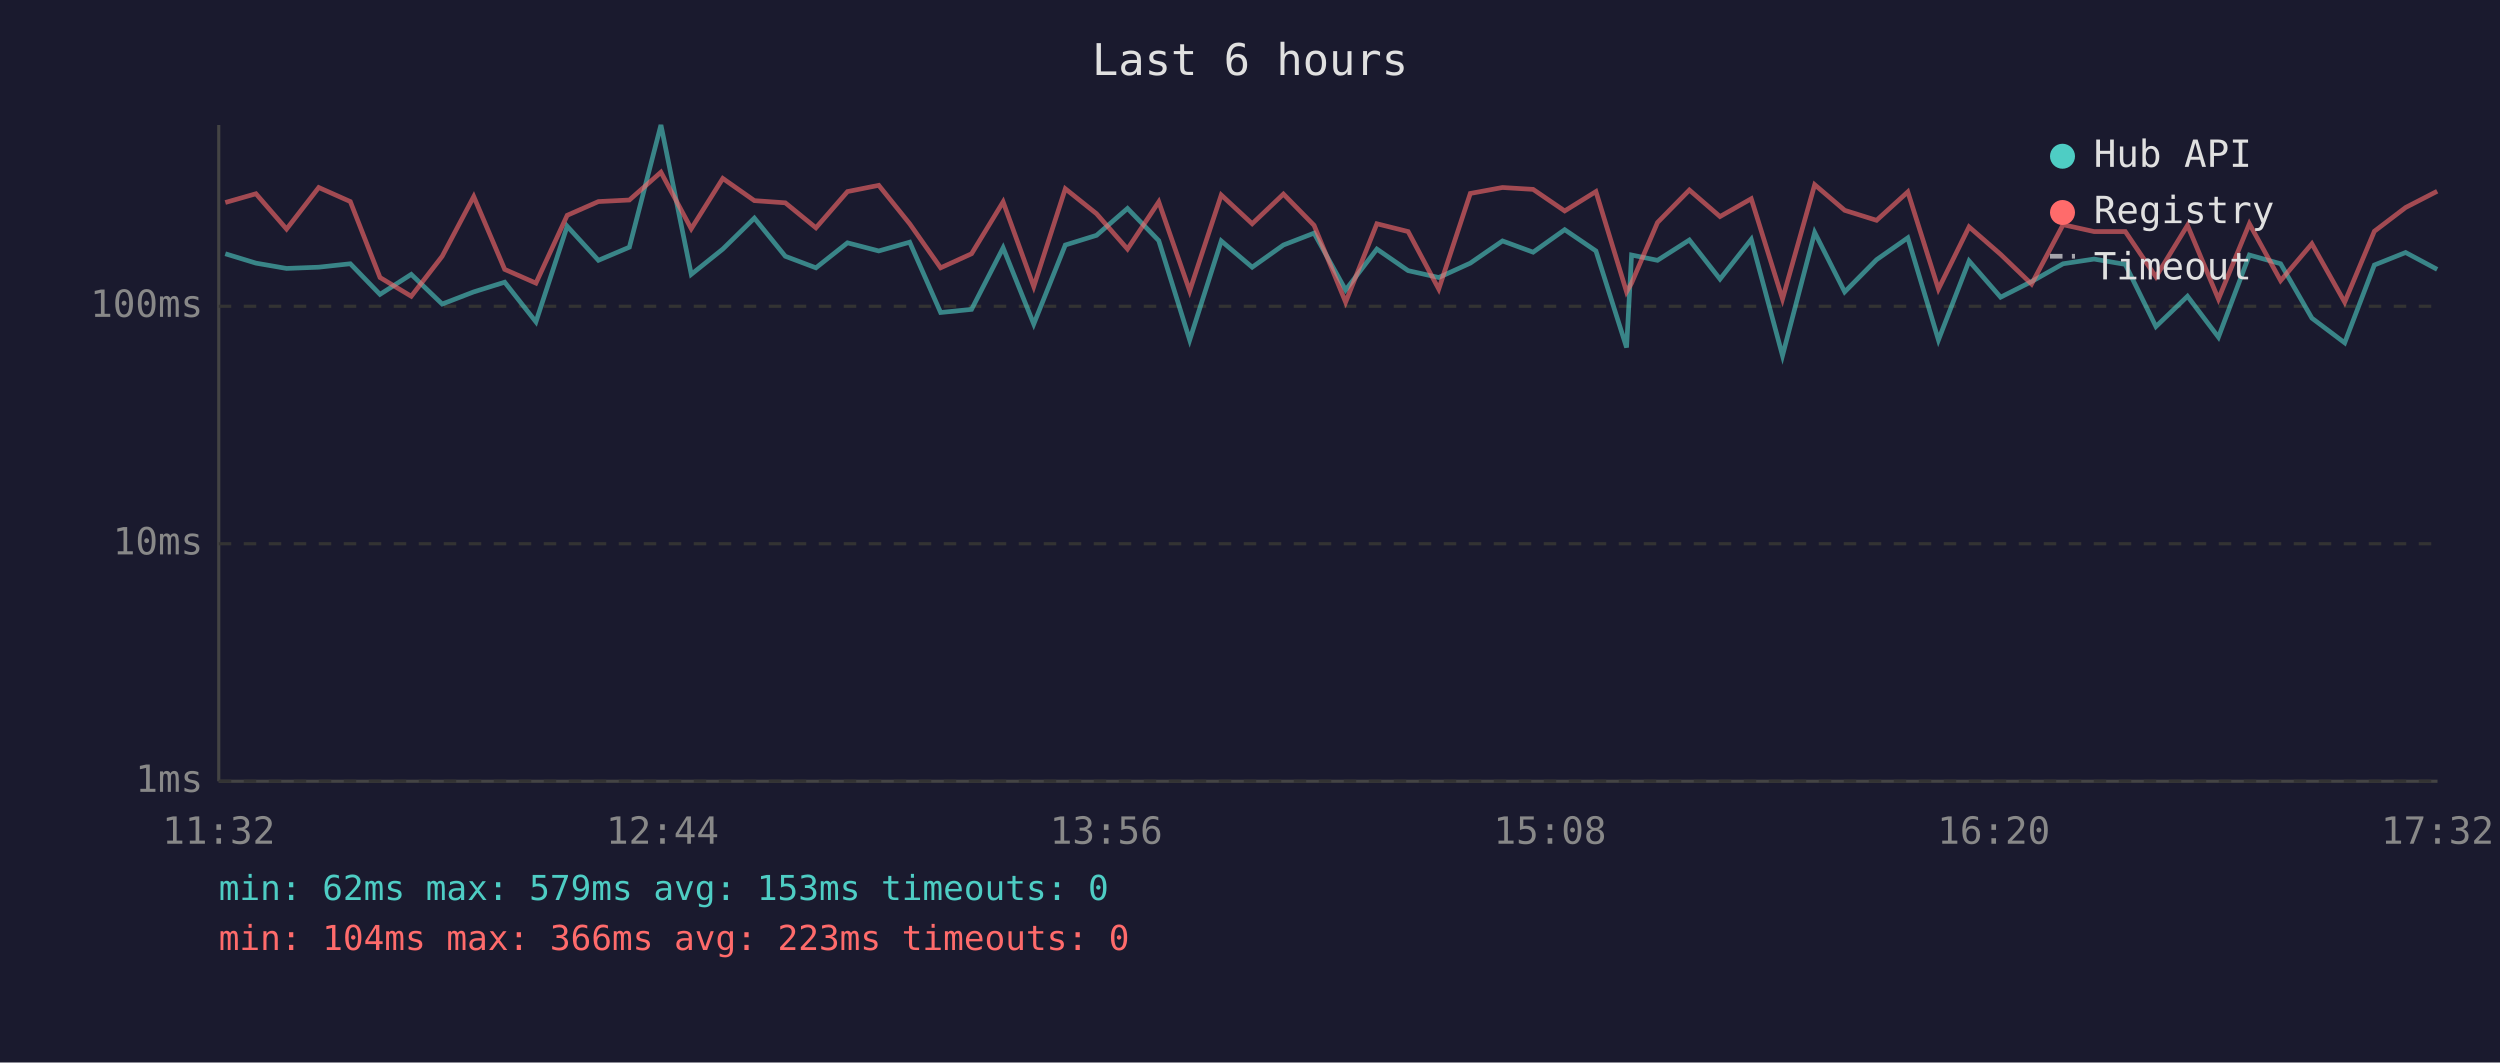
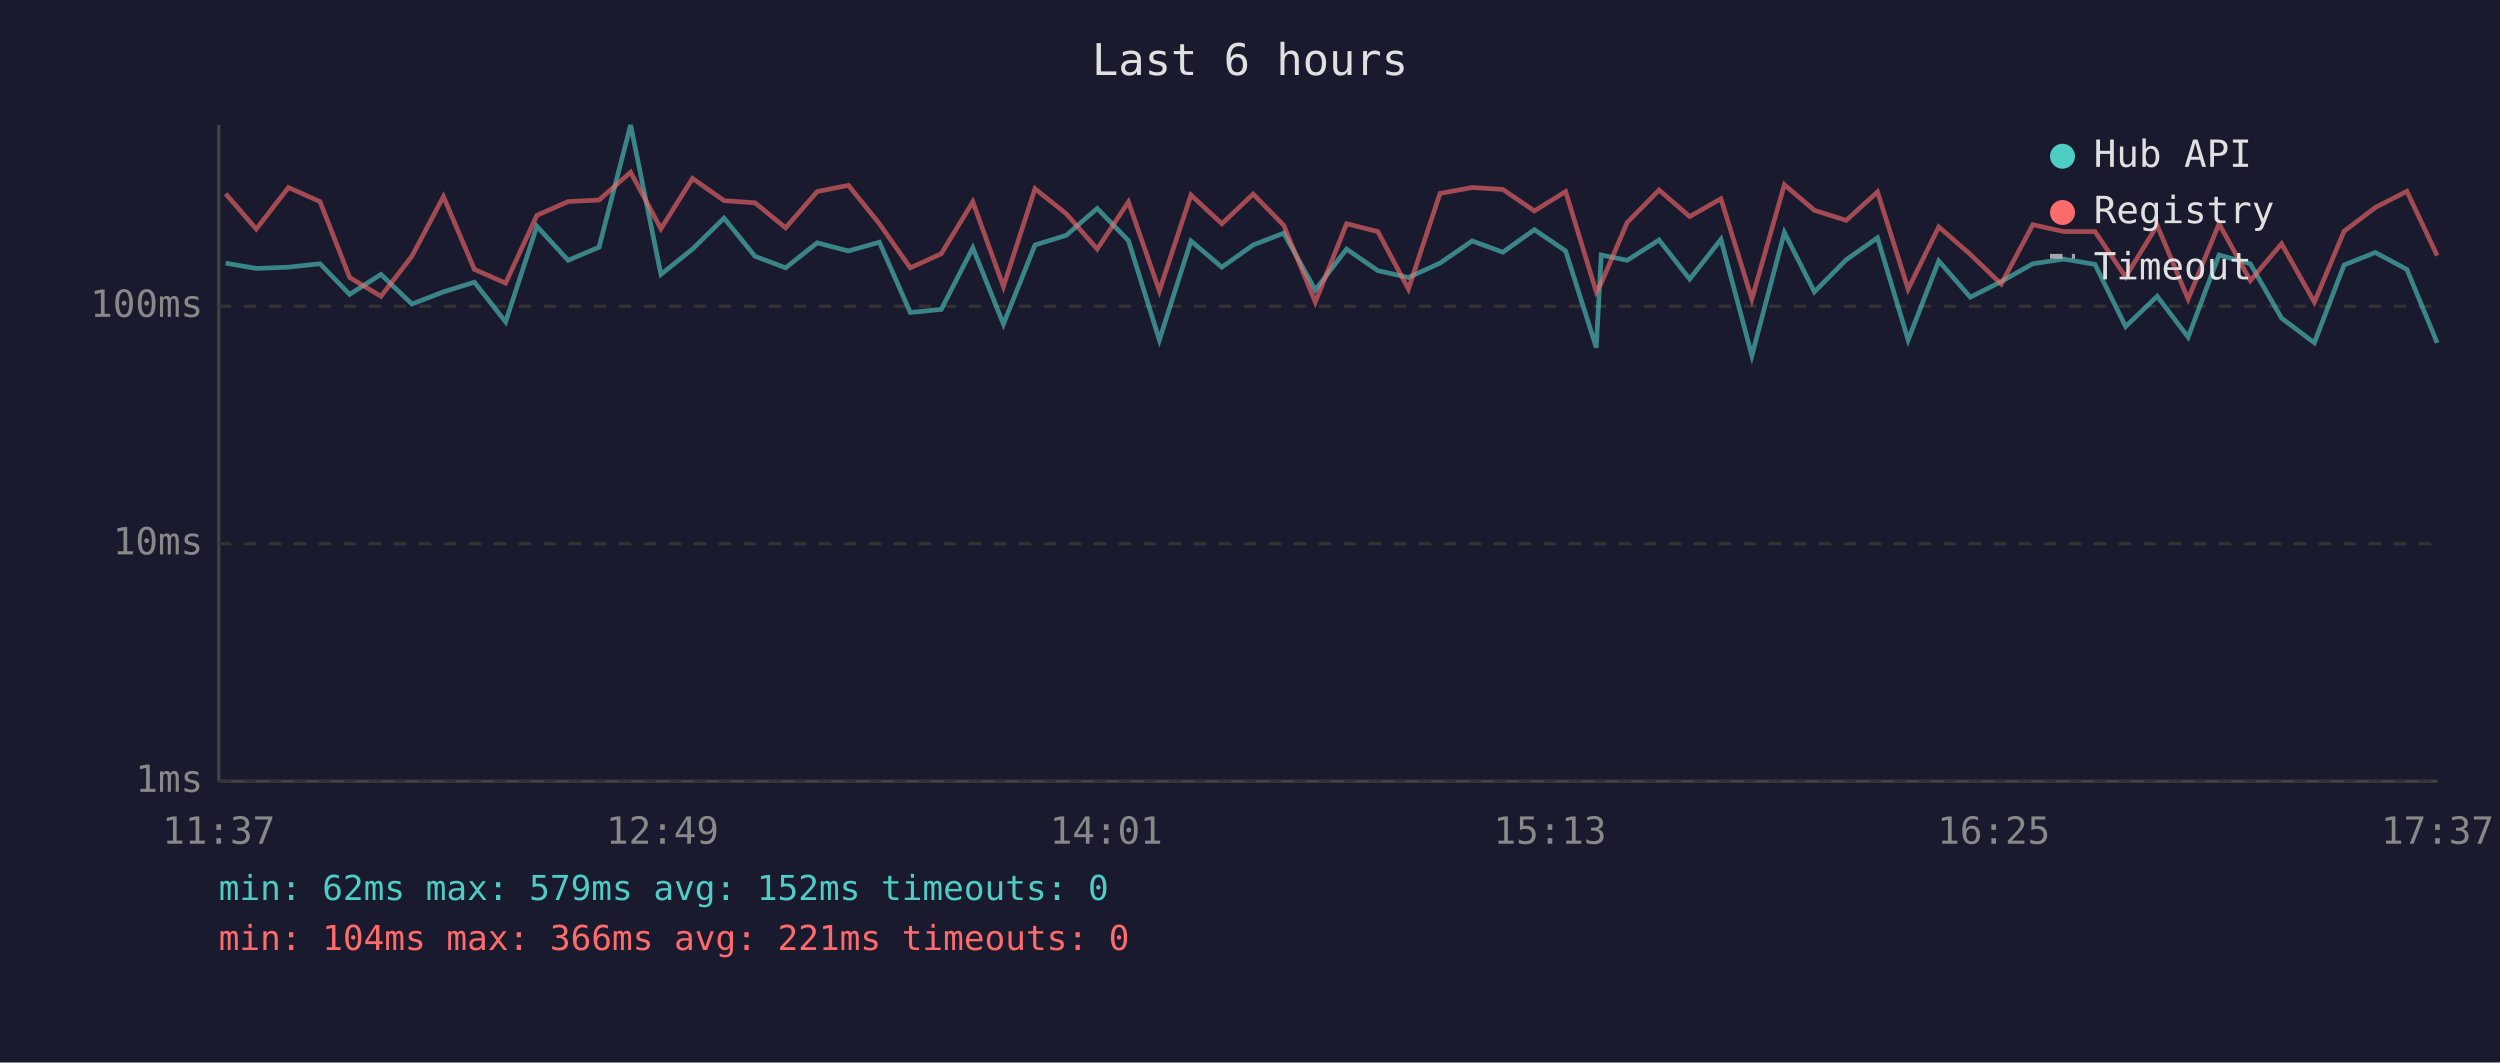
<svg xmlns="http://www.w3.org/2000/svg" viewBox="0 0 800 340" font-family="monospace" font-size="12">
  <rect width="800" height="340" fill="#1a1a2e" />
  <text x="400" y="24" fill="#e0e0e0" font-size="14" text-anchor="middle">Last 6 hours</text>
  <line x1="70" y1="40" x2="70" y2="250" stroke="#444" stroke-width="1" />
  <line x1="70" y1="250" x2="780" y2="250" stroke="#444" stroke-width="1" />
  <line x1="70" y1="250" x2="780" y2="250" stroke="#333" stroke-width="1" stroke-dasharray="4" />
  <text x="65" y="250" fill="#888" text-anchor="end" dominant-baseline="middle">1ms</text>
  <line x1="70" y1="174" x2="780" y2="174" stroke="#333" stroke-width="1" stroke-dasharray="4" />
  <text x="65" y="174" fill="#888" text-anchor="end" dominant-baseline="middle">10ms</text>
  <line x1="70" y1="98" x2="780" y2="98" stroke="#333" stroke-width="1" stroke-dasharray="4" />
  <text x="65" y="98" fill="#888" text-anchor="end" dominant-baseline="middle">100ms</text>
-   <text x="70" y="270" fill="#888" text-anchor="middle">11:32</text>
-   <text x="212" y="270" fill="#888" text-anchor="middle">12:44</text>
-   <text x="354" y="270" fill="#888" text-anchor="middle">13:56</text>
-   <text x="496" y="270" fill="#888" text-anchor="middle">15:08</text>
-   <text x="638" y="270" fill="#888" text-anchor="middle">16:20</text>
-   <text x="780" y="270" fill="#888" text-anchor="middle">17:32</text>
-   <polyline points="72.1,81.2 81.9,84.2 91.7,85.9 102.0,85.5 112.1,84.4 121.6,94.2 131.6,87.8 141.5,97.3 151.6,93.4 161.5,90.3 171.5,103.0 181.5,72.4 191.5,83.3 201.4,79.1 211.5,40.0 221.2,87.8 231.3,79.7 241.4,69.8 251.3,82.0 261.1,85.7 271.2,77.7 281.2,80.3 291.1,77.5 301.0,100.0 310.9,99.0 321.0,79.3 330.8,103.7 340.9,78.4 350.9,75.3 360.8,66.7 370.8,77.0 380.7,108.8 390.8,77.1 400.7,85.5 410.7,78.4 420.5,74.6 430.6,92.8 440.6,79.7 450.6,86.6 460.4,88.8 470.5,84.2 480.8,77.1 490.6,80.7 500.7,73.5 510.7,80.3 520.5,111.2 522.1,81.6 530.4,83.3 540.6,76.8 550.4,89.3 560.4,76.6 570.4,113.8 580.7,74.4 590.3,93.4 600.5,83.1 610.5,76.1 620.3,108.8 630.1,83.5 640.2,95.1 650.1,90.1 660.2,84.4 670.1,82.9 680.1,84.6 689.9,104.5 700.0,94.8 709.9,107.9 719.8,81.6 729.8,84.4 739.8,101.8 750.3,109.7 759.8,84.8 769.8,80.8 779.9,86.2" fill="none" stroke="#4ecdc4" stroke-width="1.5" opacity="0.6" />
-   <polyline points="72.1,64.8 81.9,62.0 91.7,73.3 102.0,60.0 112.1,64.5 121.6,88.8 131.6,94.8 141.5,82.0 151.6,62.9 161.5,86.2 171.5,90.6 181.5,68.9 191.5,64.5 201.4,64.0 211.5,55.1 221.2,73.2 231.3,57.1 241.4,64.2 251.3,64.9 261.1,72.9 271.2,61.3 281.2,59.3 291.1,71.6 301.0,85.7 310.9,81.2 321.0,64.6 330.8,91.7 340.9,60.4 350.9,68.4 360.8,79.7 370.8,64.6 380.7,93.1 390.8,62.4 400.7,71.6 410.7,62.1 420.5,72.1 430.6,96.7 440.6,71.6 450.6,74.1 460.4,92.5 470.5,61.9 480.8,60.0 490.6,60.6 500.7,67.5 510.7,61.3 520.5,93.4 522.1,90.6 530.4,71.2 540.6,60.8 550.4,69.3 560.4,63.6 570.4,95.7 580.7,59.1 590.3,67.3 600.5,70.5 610.5,61.4 620.3,92.5 630.1,72.6 640.2,81.4 650.1,90.9 660.2,71.9 670.1,74.1 680.1,74.1 689.9,88.6 700.0,72.1 709.9,95.7 719.8,71.6 729.8,89.8 739.8,78.0 750.3,96.7 759.8,74.0 769.8,66.4 779.9,61.2" fill="none" stroke="#ff6b6b" stroke-width="1.5" opacity="0.6" />
+   <text x="70" y="270" fill="#888" text-anchor="middle">11:37</text>
+   <text x="212" y="270" fill="#888" text-anchor="middle">12:49</text>
+   <text x="354" y="270" fill="#888" text-anchor="middle">14:01</text>
+   <text x="496" y="270" fill="#888" text-anchor="middle">15:13</text>
+   <text x="638" y="270" fill="#888" text-anchor="middle">16:25</text>
+   <text x="780" y="270" fill="#888" text-anchor="middle">17:37</text>
+   <polyline points="72.2,84.2 82.0,85.9 92.3,85.5 102.4,84.4 111.9,94.2 121.9,87.8 131.8,97.3 141.9,93.4 151.8,90.3 161.8,103.0 171.8,72.4 181.8,83.3 191.7,79.1 201.8,40.0 211.5,87.8 221.6,79.7 231.7,69.8 241.6,82.0 251.4,85.7 261.5,77.7 271.5,80.3 281.4,77.5 291.3,100.0 301.2,99.0 311.3,79.3 321.1,103.7 331.2,78.4 341.2,75.3 351.1,66.7 361.1,77.0 371.0,108.8 381.1,77.1 391.0,85.5 401.0,78.4 410.8,74.6 420.9,92.8 430.9,79.7 440.9,86.6 450.7,88.8 460.8,84.2 471.1,77.1 480.9,80.7 491.0,73.5 501.0,80.3 510.8,111.2 512.4,81.6 520.7,83.3 530.9,76.8 540.7,89.3 550.7,76.6 560.6,113.8 571.0,74.4 580.6,93.4 590.8,83.1 600.8,76.1 610.6,108.8 620.4,83.5 630.5,95.1 640.4,90.1 650.5,84.4 660.4,82.9 670.4,84.6 680.2,104.5 690.3,94.8 700.2,107.9 710.1,81.6 720.1,84.4 730.1,101.8 740.6,109.7 750.1,84.8 760.1,80.8 770.2,86.2 779.9,109.7" fill="none" stroke="#4ecdc4" stroke-width="1.5" opacity="0.6" />
+   <polyline points="72.2,62.0 82.0,73.3 92.3,60.0 102.4,64.5 111.9,88.8 121.9,94.8 131.8,82.0 141.9,62.9 151.8,86.2 161.8,90.6 171.8,68.9 181.8,64.5 191.7,64.0 201.8,55.1 211.5,73.2 221.6,57.1 231.7,64.2 241.6,64.9 251.4,72.9 261.5,61.3 271.5,59.3 281.4,71.6 291.3,85.7 301.2,81.2 311.3,64.6 321.1,91.7 331.2,60.4 341.2,68.4 351.1,79.7 361.1,64.6 371.0,93.1 381.1,62.4 391.0,71.6 401.0,62.1 410.8,72.1 420.9,96.7 430.9,71.6 440.9,74.1 450.7,92.5 460.8,61.9 471.1,60.0 480.9,60.6 491.0,67.5 501.0,61.3 510.8,93.4 512.4,90.6 520.7,71.2 530.9,60.8 540.7,69.3 550.7,63.6 560.6,95.7 571.0,59.1 580.6,67.3 590.8,70.5 600.8,61.4 610.6,92.5 620.4,72.6 630.5,81.4 640.4,90.9 650.5,71.9 660.4,74.1 670.4,74.1 680.2,88.6 690.3,72.1 700.2,95.7 710.1,71.6 720.1,89.8 730.1,78.0 740.6,96.7 750.1,74.0 760.1,66.4 770.2,61.2 779.9,81.8" fill="none" stroke="#ff6b6b" stroke-width="1.5" opacity="0.6" />
  <circle cx="660" cy="50" r="4" fill="#4ecdc4" />
  <text x="670" y="50" fill="#e0e0e0" dominant-baseline="middle">Hub API</text>
  <circle cx="660" cy="68" r="4" fill="#ff6b6b" />
  <text x="670" y="68" fill="#e0e0e0" dominant-baseline="middle">Registry</text>
  <line x1="656" y1="82" x2="664" y2="82" stroke="#e0e0e0" stroke-width="1.5" stroke-dasharray="4,3" opacity="0.7" />
  <text x="670" y="86" fill="#e0e0e0" dominant-baseline="middle">Timeout</text>
-   <text x="70" y="288" fill="#4ecdc4" font-size="11">min: 62ms  max: 579ms  avg: 153ms  timeouts: 0</text>
-   <text x="70" y="304" fill="#ff6b6b" font-size="11">min: 104ms  max: 366ms  avg: 223ms  timeouts: 0</text>
+   <text x="70" y="288" fill="#4ecdc4" font-size="11">min: 62ms  max: 579ms  avg: 152ms  timeouts: 0</text>
+   <text x="70" y="304" fill="#ff6b6b" font-size="11">min: 104ms  max: 366ms  avg: 221ms  timeouts: 0</text>
</svg>
